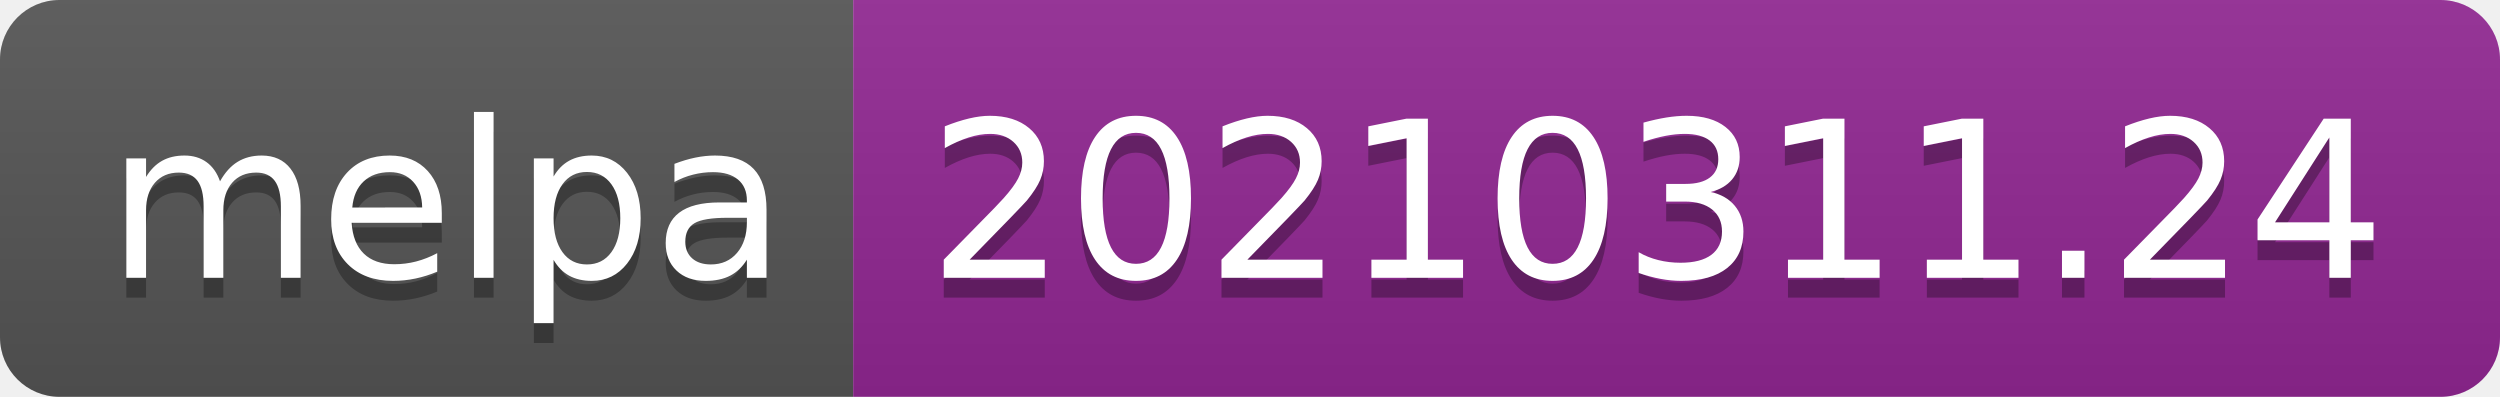
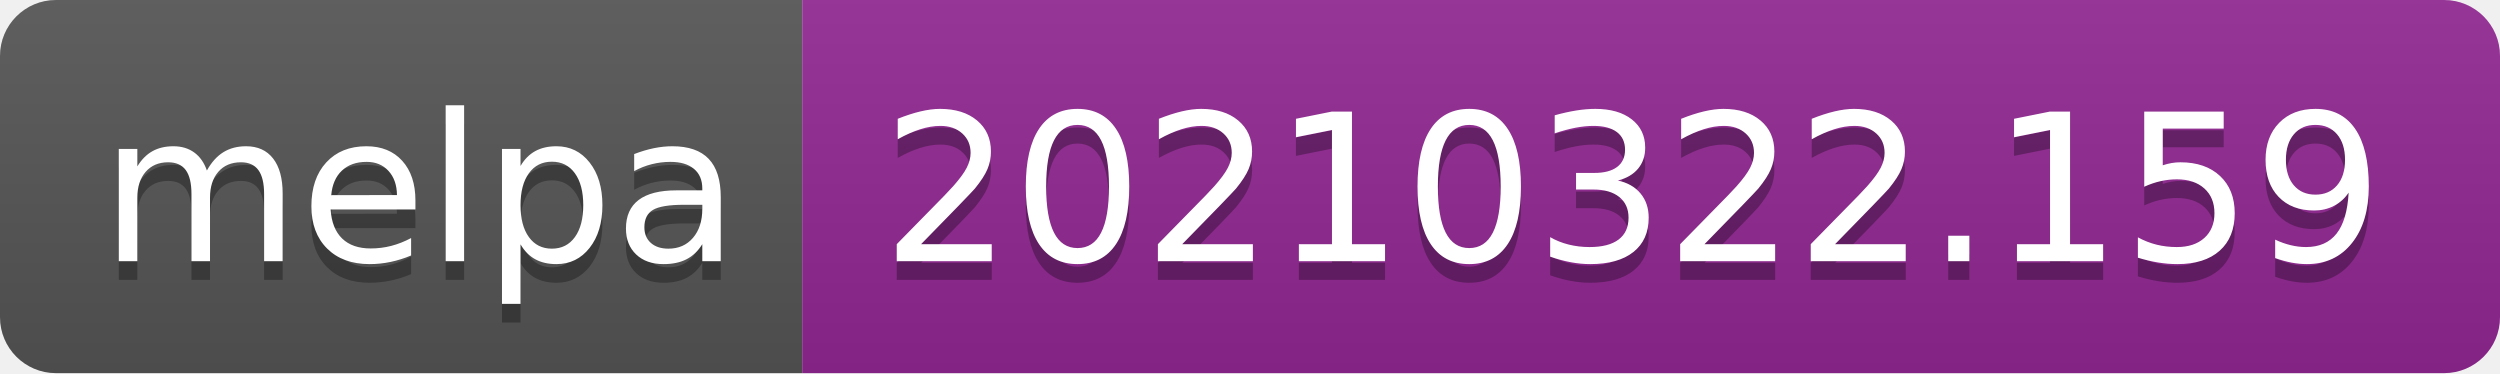
- <svg xmlns="http://www.w3.org/2000/svg" width="126" height="20" role="img" aria-label="melpa: 20210311.24">
+ <svg xmlns="http://www.w3.org/2000/svg" width="134" height="20" role="img" aria-label="melpa: 20210322.159">
  <linearGradient id="s" x2="0" y2="100%">
    <stop offset="0" stop-color="#bbb" stop-opacity=".1" />
    <stop offset="1" stop-opacity=".1" />
  </linearGradient>
  <clipPath id="r">
-     <rect width="126" height="20" rx="3" fill="#fff" />
+     <rect width="134" height="20" rx="3" fill="#fff" />
  </clipPath>
  <g clip-path="url(#r)">
    <rect width="43" height="20" fill="#555" />
-     <rect x="43" width="83" height="20" fill="#922793" />
-     <rect width="126" height="20" fill="url(#s)" />
+     <rect x="43" width="91" height="20" fill="#922793" />
+     <rect width="134" height="20" fill="url(#s)" />
  </g>
  <g fill="#fff" text-anchor="middle" font-family="Verdana,Geneva,DejaVu Sans,sans-serif" text-rendering="geometricPrecision" font-size="110">
    <text aria-hidden="true" x="225" y="150" fill="#010101" fill-opacity=".3" transform="scale(.1)" textLength="330">melpa</text>
    <text x="225" y="140" transform="scale(.1)" fill="#fff" textLength="330">melpa</text>
-     <text aria-hidden="true" x="835" y="150" fill="#010101" fill-opacity=".3" transform="scale(.1)" textLength="730">20210311.24</text>
-     <text x="835" y="140" transform="scale(.1)" fill="#fff" textLength="730">20210311.24</text>
+     <text aria-hidden="true" x="875" y="150" fill="#010101" fill-opacity=".3" transform="scale(.1)" textLength="810">20210322.159</text>
+     <text x="875" y="140" transform="scale(.1)" fill="#fff" textLength="810">20210322.159</text>
  </g>
</svg>
